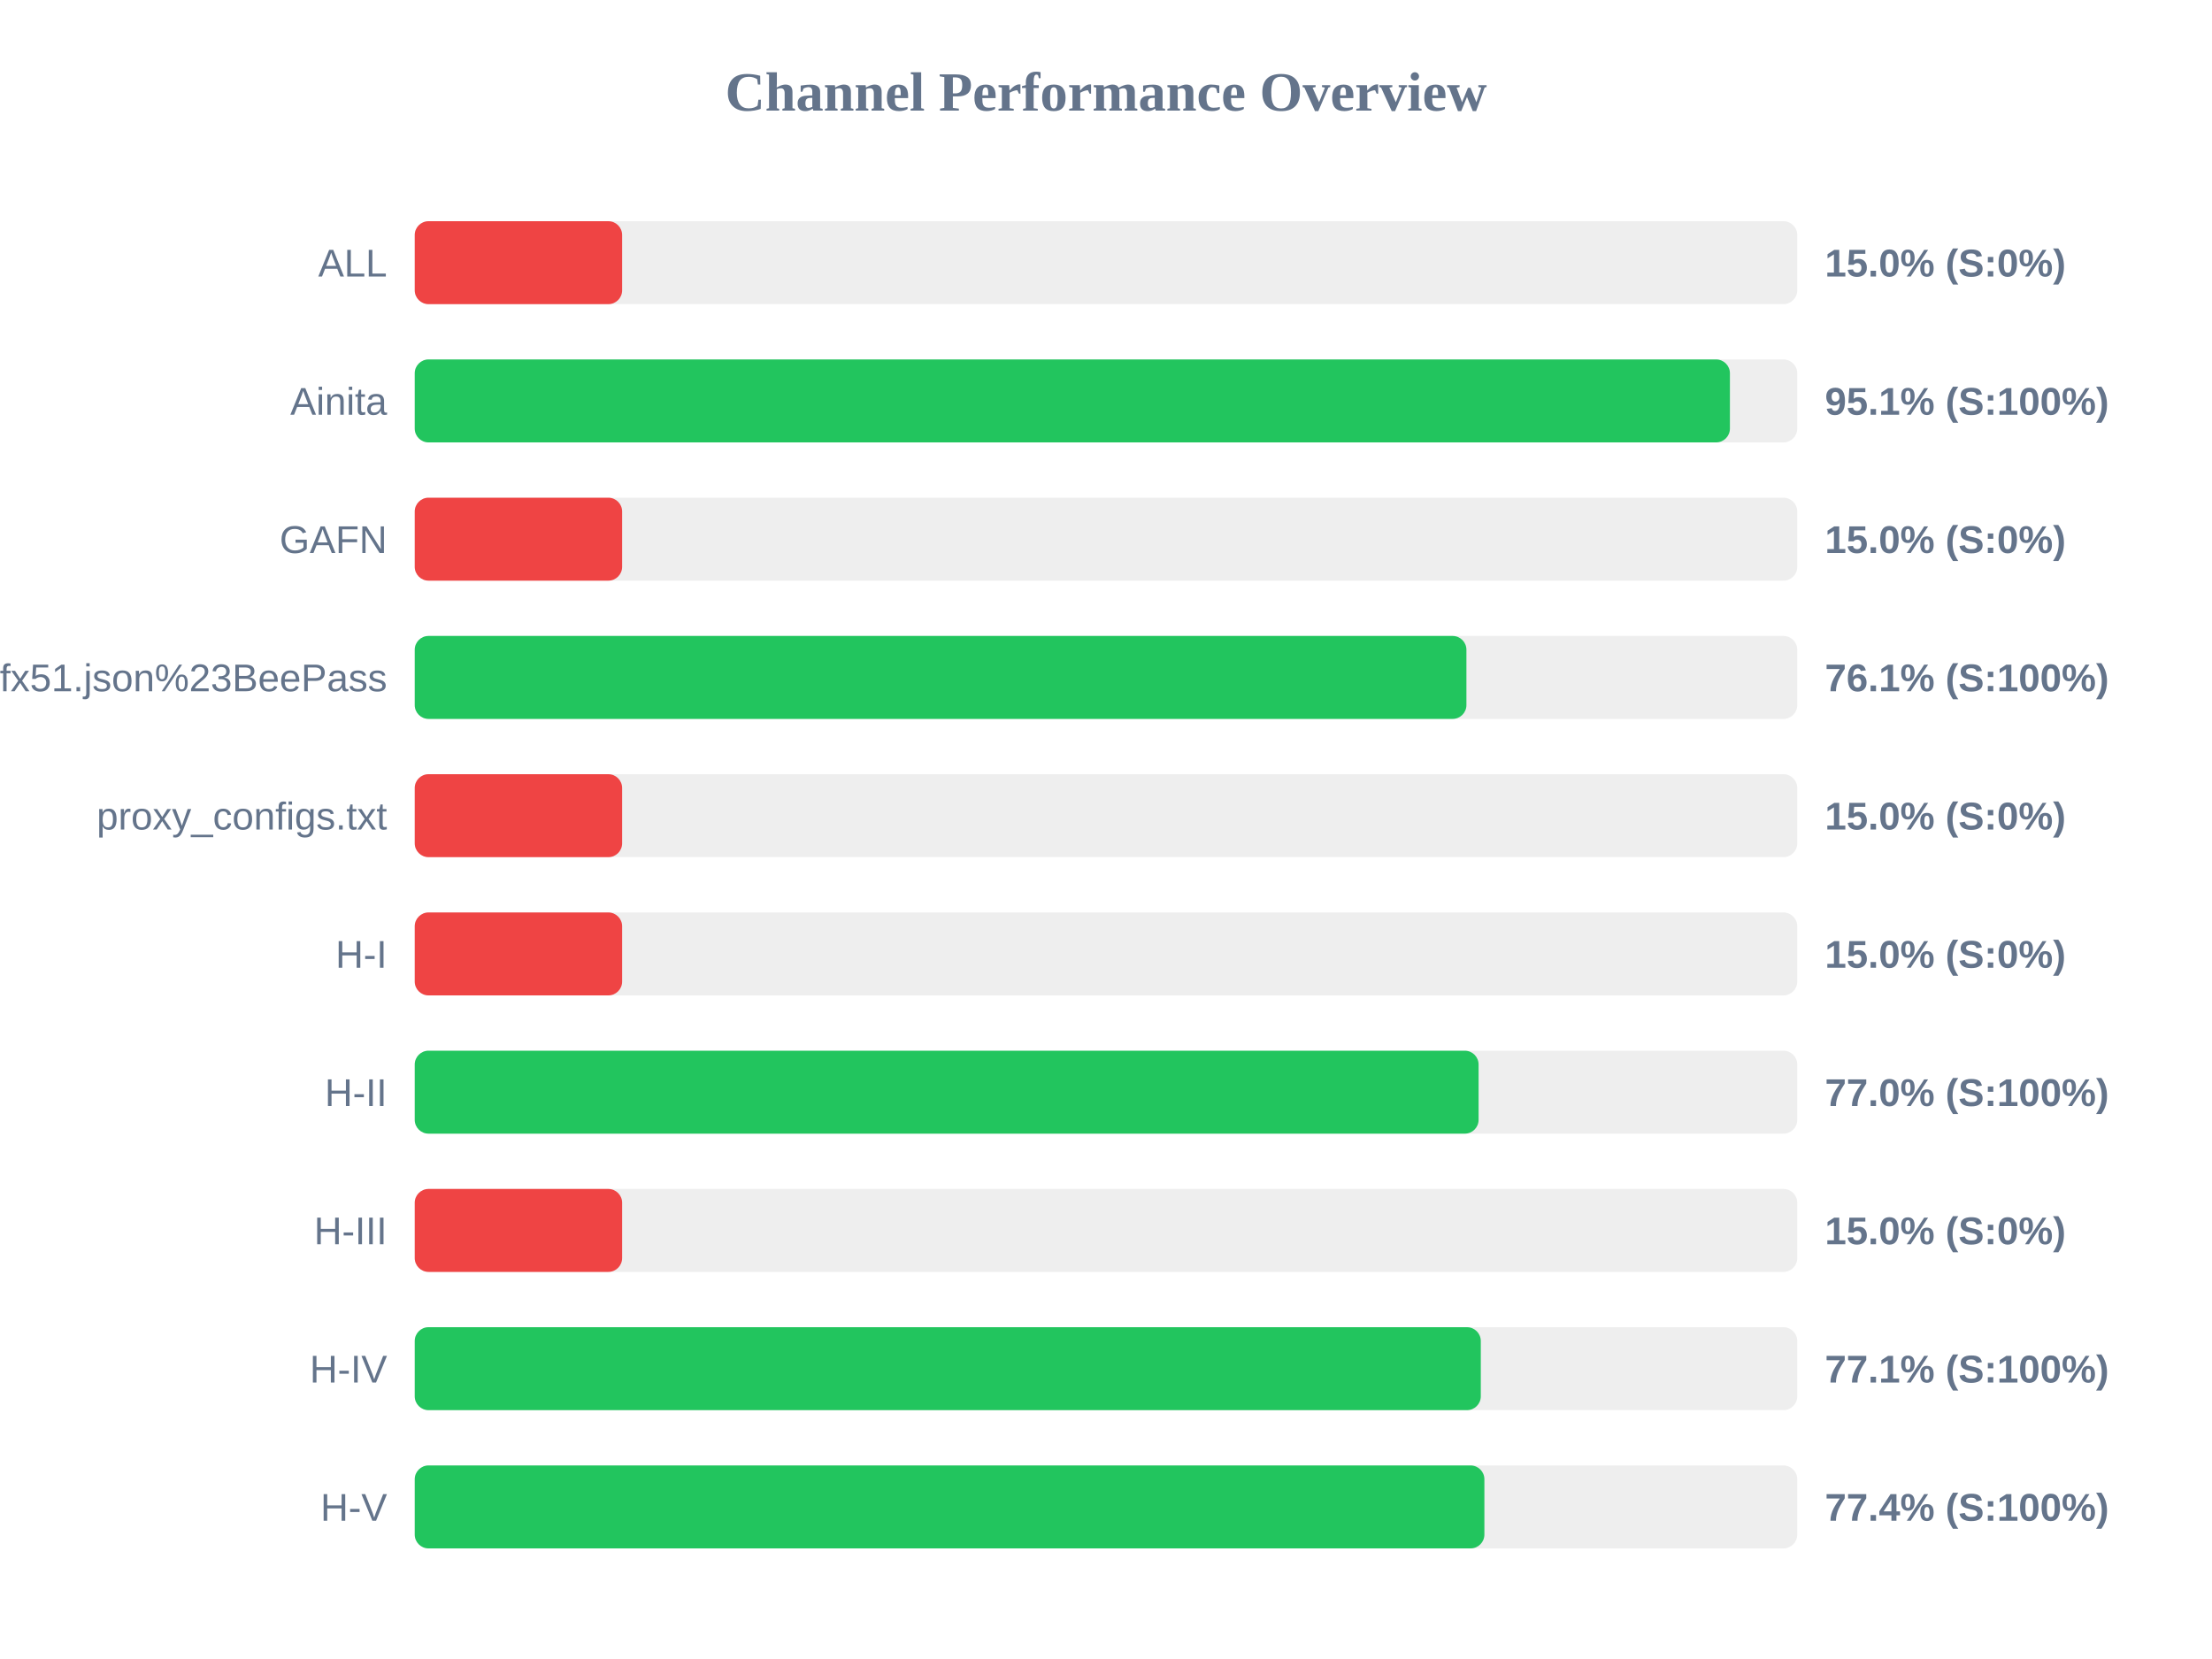
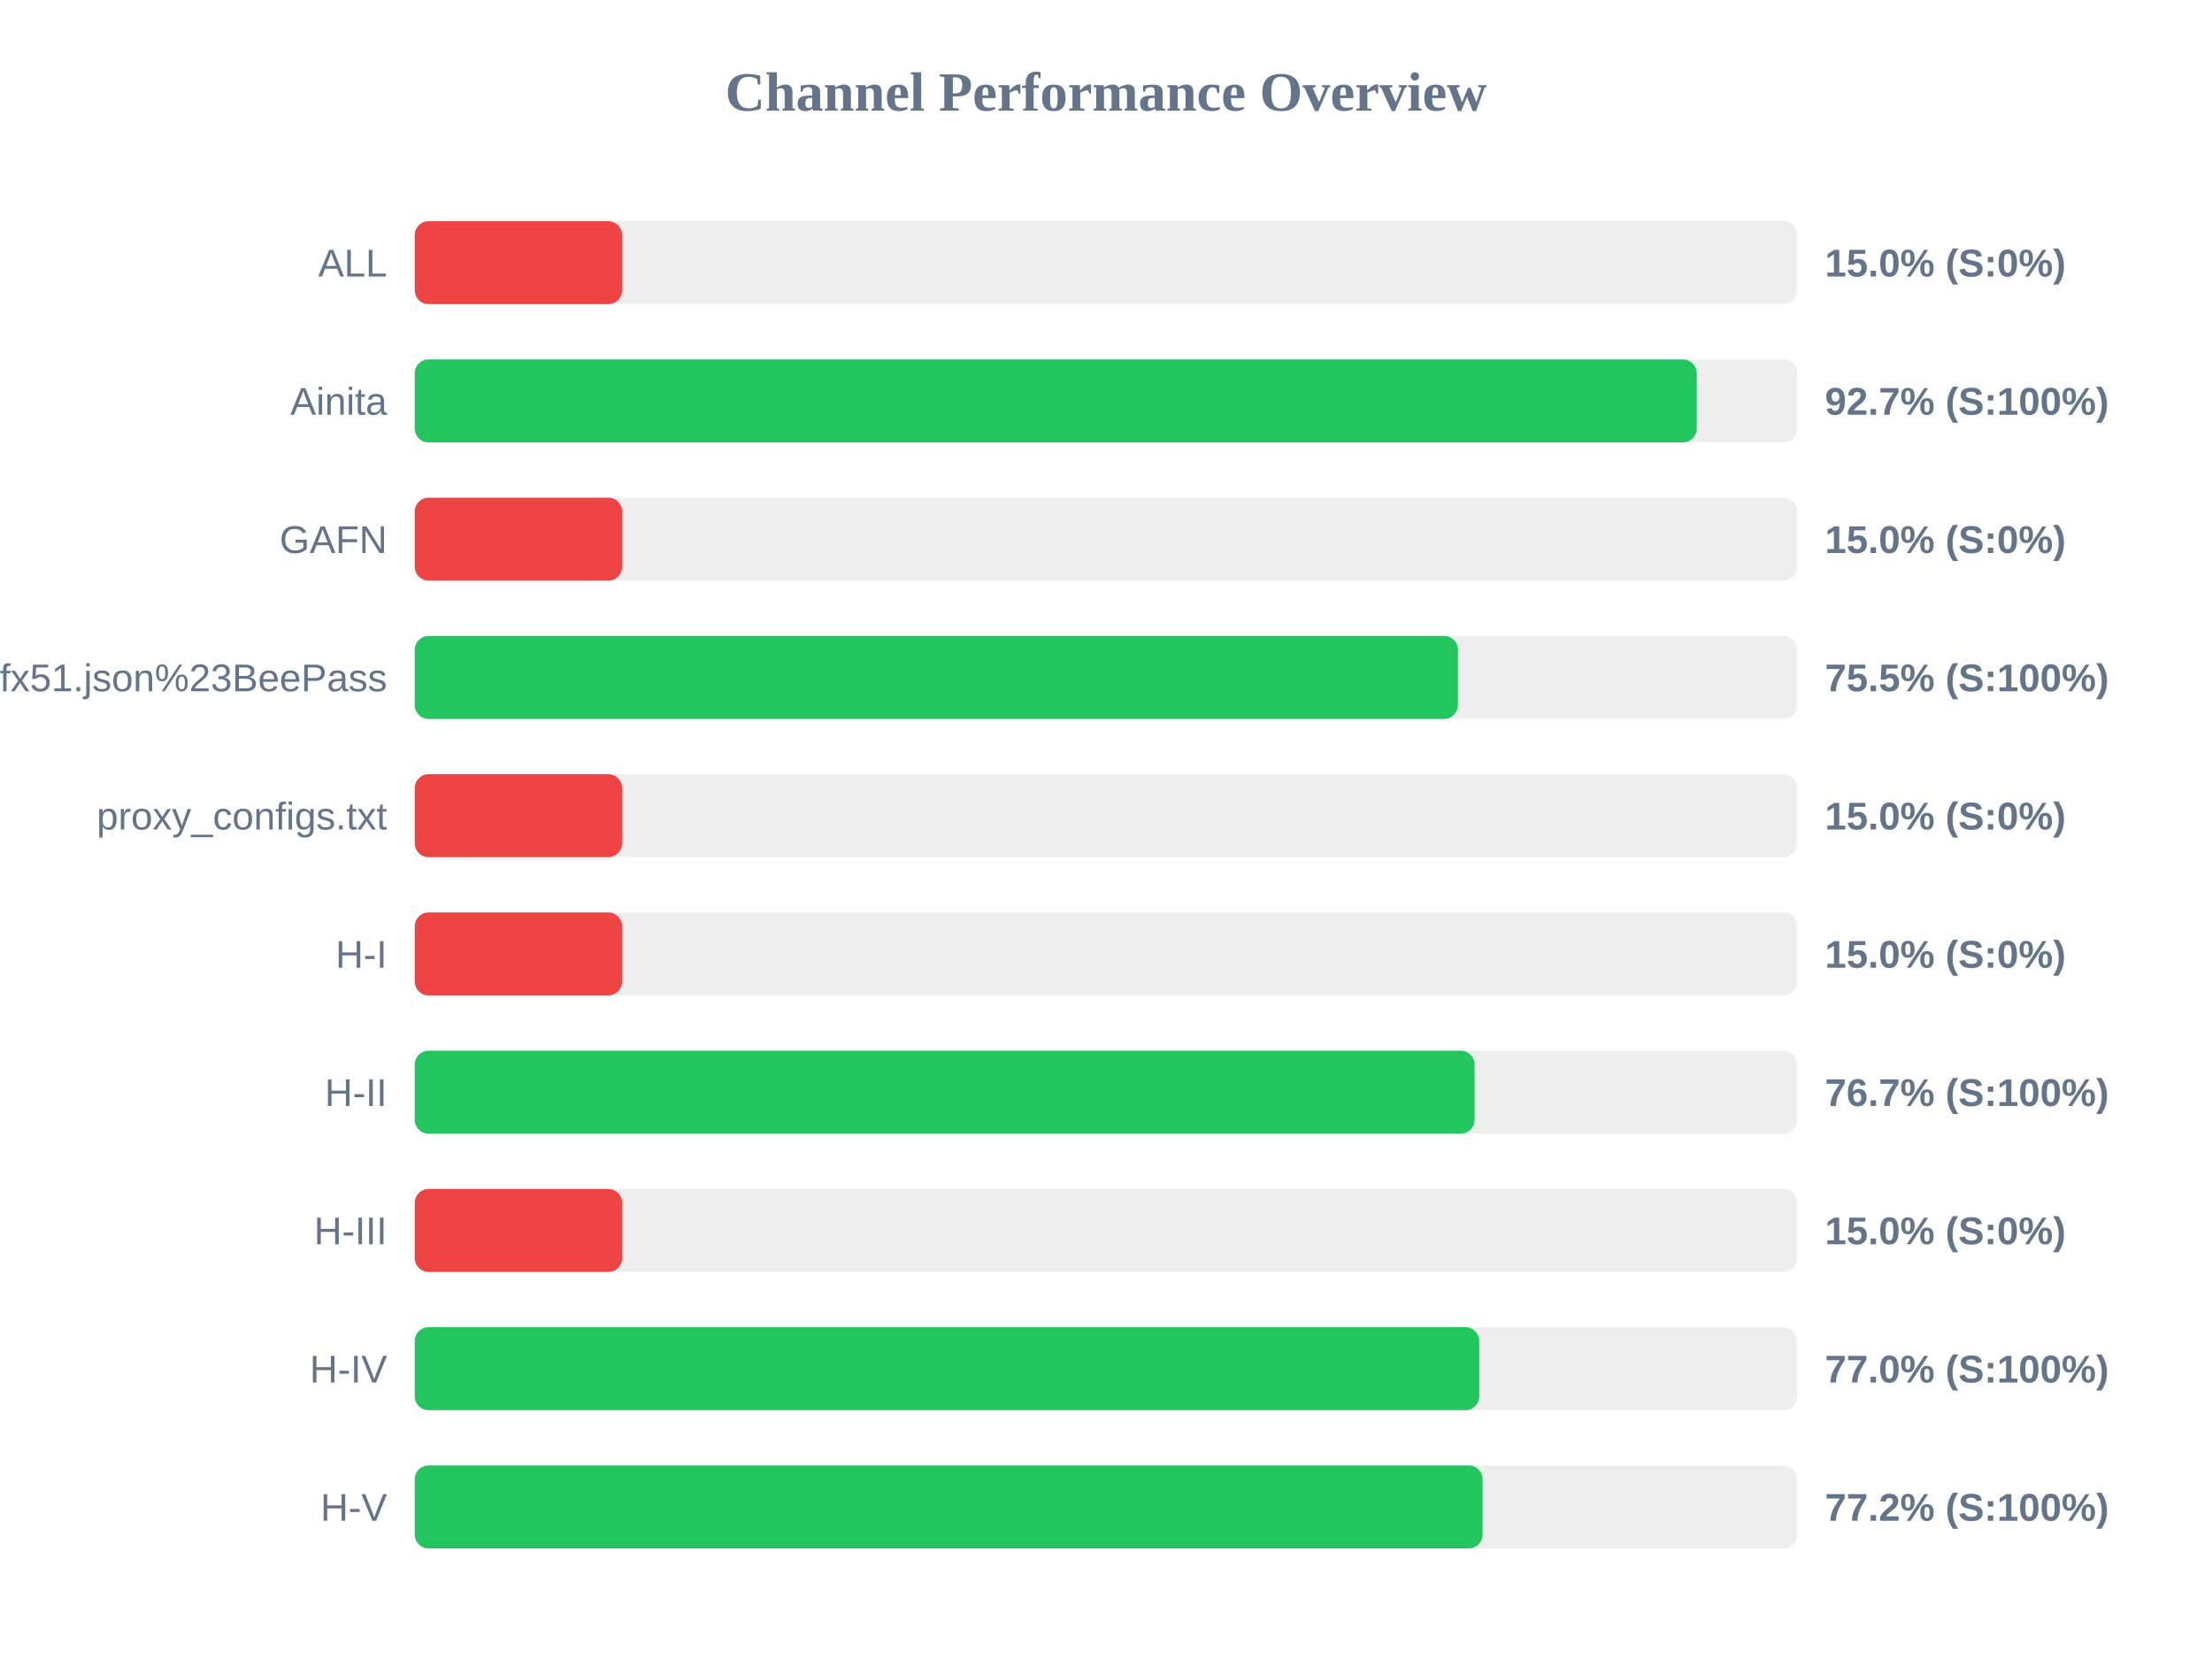
<svg xmlns="http://www.w3.org/2000/svg" width="800" height="600" version="1.1">
  <style>
        .row { font: 14px Arial; fill: #64748b; }
        .score { font: bold 14px Arial; fill: #64748b; }
    </style>
  <text x="400" y="40" text-anchor="middle" font-size="20px" font-weight="bold" fill="#64748b">Channel Performance Overview</text>
  <rect x="150" y="80" width="500" height="30" fill="#eee" rx="5" />
  <rect x="150" y="80" width="75.0" height="30" fill="#ef4444" rx="5" />
  <text x="140" y="100" text-anchor="end" class="row">ALL</text>
  <text x="660" y="100" text-anchor="start" class="score">15.0% (S:0%)</text>
  <rect x="150" y="130" width="500" height="30" fill="#eee" rx="5" />
-   <rect x="150" y="130" width="475.65" height="30" fill="#22c55e" rx="5" />
+   <rect x="150" y="130" width="463.65" height="30" fill="#22c55e" rx="5" />
  <text x="140" y="150" text-anchor="end" class="row">Ainita</text>
-   <text x="660" y="150" text-anchor="start" class="score">95.1% (S:100%)</text>
+   <text x="660" y="150" text-anchor="start" class="score">92.7% (S:100%)</text>
  <rect x="150" y="180" width="500" height="30" fill="#eee" rx="5" />
  <rect x="150" y="180" width="75.0" height="30" fill="#ef4444" rx="5" />
  <text x="140" y="200" text-anchor="end" class="row">GAFN</text>
  <text x="660" y="200" text-anchor="start" class="score">15.0% (S:0%)</text>
  <rect x="150" y="230" width="500" height="30" fill="#eee" rx="5" />
-   <rect x="150" y="230" width="380.35" height="30" fill="#22c55e" rx="5" />
+   <rect x="150" y="230" width="377.3" height="30" fill="#22c55e" rx="5" />
  <text x="140" y="250" text-anchor="end" class="row">sub?s=ssconf%3A%2F%2Fs3.amazonaws.com%2Fbeedynconprd%2Fzf38bv6oxi1nv3wfkpmxyfl8yj5fargza3foantoalu16vznl0ckxx7bgf1ufx51.json%23BeePass</text>
-   <text x="660" y="250" text-anchor="start" class="score">76.1% (S:100%)</text>
+   <text x="660" y="250" text-anchor="start" class="score">75.5% (S:100%)</text>
  <rect x="150" y="280" width="500" height="30" fill="#eee" rx="5" />
  <rect x="150" y="280" width="75.0" height="30" fill="#ef4444" rx="5" />
  <text x="140" y="300" text-anchor="end" class="row">proxy_configs.txt</text>
  <text x="660" y="300" text-anchor="start" class="score">15.0% (S:0%)</text>
  <rect x="150" y="330" width="500" height="30" fill="#eee" rx="5" />
  <rect x="150" y="330" width="75.0" height="30" fill="#ef4444" rx="5" />
  <text x="140" y="350" text-anchor="end" class="row">H-I</text>
  <text x="660" y="350" text-anchor="start" class="score">15.0% (S:0%)</text>
  <rect x="150" y="380" width="500" height="30" fill="#eee" rx="5" />
-   <rect x="150" y="380" width="384.75" height="30" fill="#22c55e" rx="5" />
+   <rect x="150" y="380" width="383.3" height="30" fill="#22c55e" rx="5" />
  <text x="140" y="400" text-anchor="end" class="row">H-II</text>
-   <text x="660" y="400" text-anchor="start" class="score">77.0% (S:100%)</text>
+   <text x="660" y="400" text-anchor="start" class="score">76.7% (S:100%)</text>
  <rect x="150" y="430" width="500" height="30" fill="#eee" rx="5" />
  <rect x="150" y="430" width="75.0" height="30" fill="#ef4444" rx="5" />
  <text x="140" y="450" text-anchor="end" class="row">H-III</text>
  <text x="660" y="450" text-anchor="start" class="score">15.0% (S:0%)</text>
  <rect x="150" y="480" width="500" height="30" fill="#eee" rx="5" />
-   <rect x="150" y="480" width="385.55" height="30" fill="#22c55e" rx="5" />
+   <rect x="150" y="480" width="385.0" height="30" fill="#22c55e" rx="5" />
  <text x="140" y="500" text-anchor="end" class="row">H-IV</text>
-   <text x="660" y="500" text-anchor="start" class="score">77.1% (S:100%)</text>
+   <text x="660" y="500" text-anchor="start" class="score">77.0% (S:100%)</text>
  <rect x="150" y="530" width="500" height="30" fill="#eee" rx="5" />
-   <rect x="150" y="530" width="386.85" height="30" fill="#22c55e" rx="5" />
+   <rect x="150" y="530" width="386.2" height="30" fill="#22c55e" rx="5" />
  <text x="140" y="550" text-anchor="end" class="row">H-V</text>
-   <text x="660" y="550" text-anchor="start" class="score">77.4% (S:100%)</text>
+   <text x="660" y="550" text-anchor="start" class="score">77.2% (S:100%)</text>
</svg>
